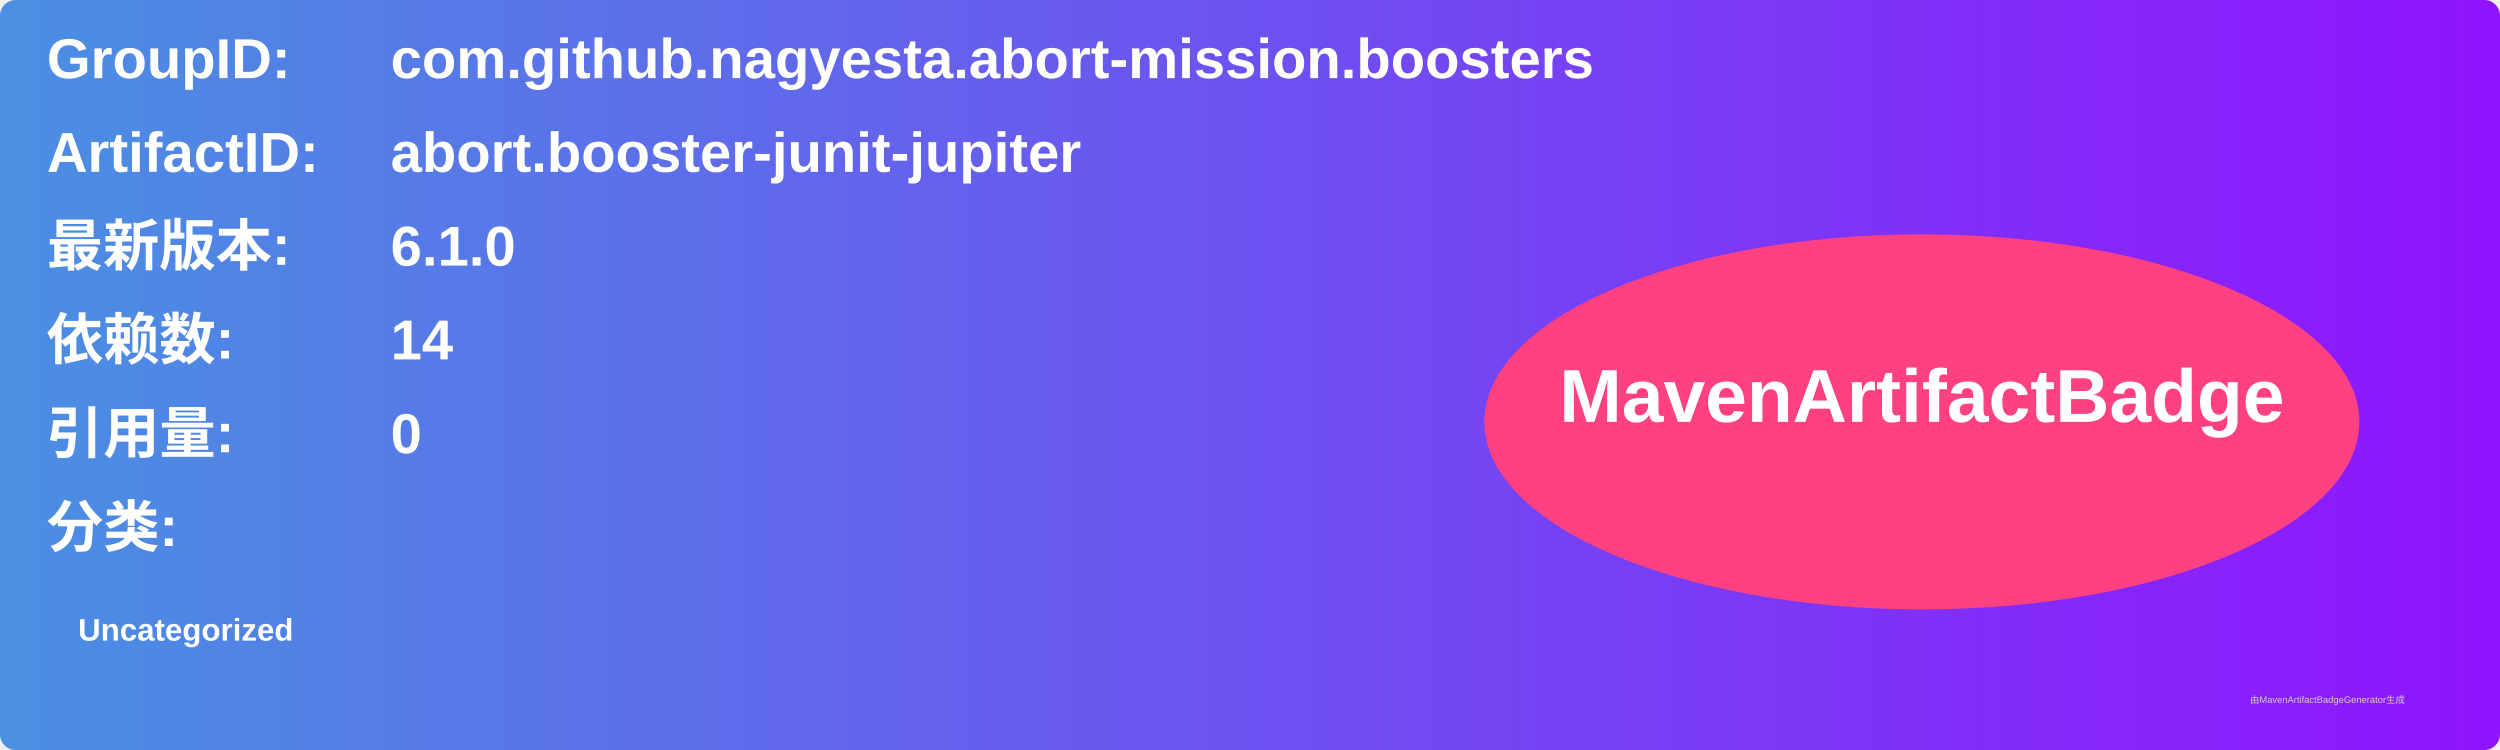
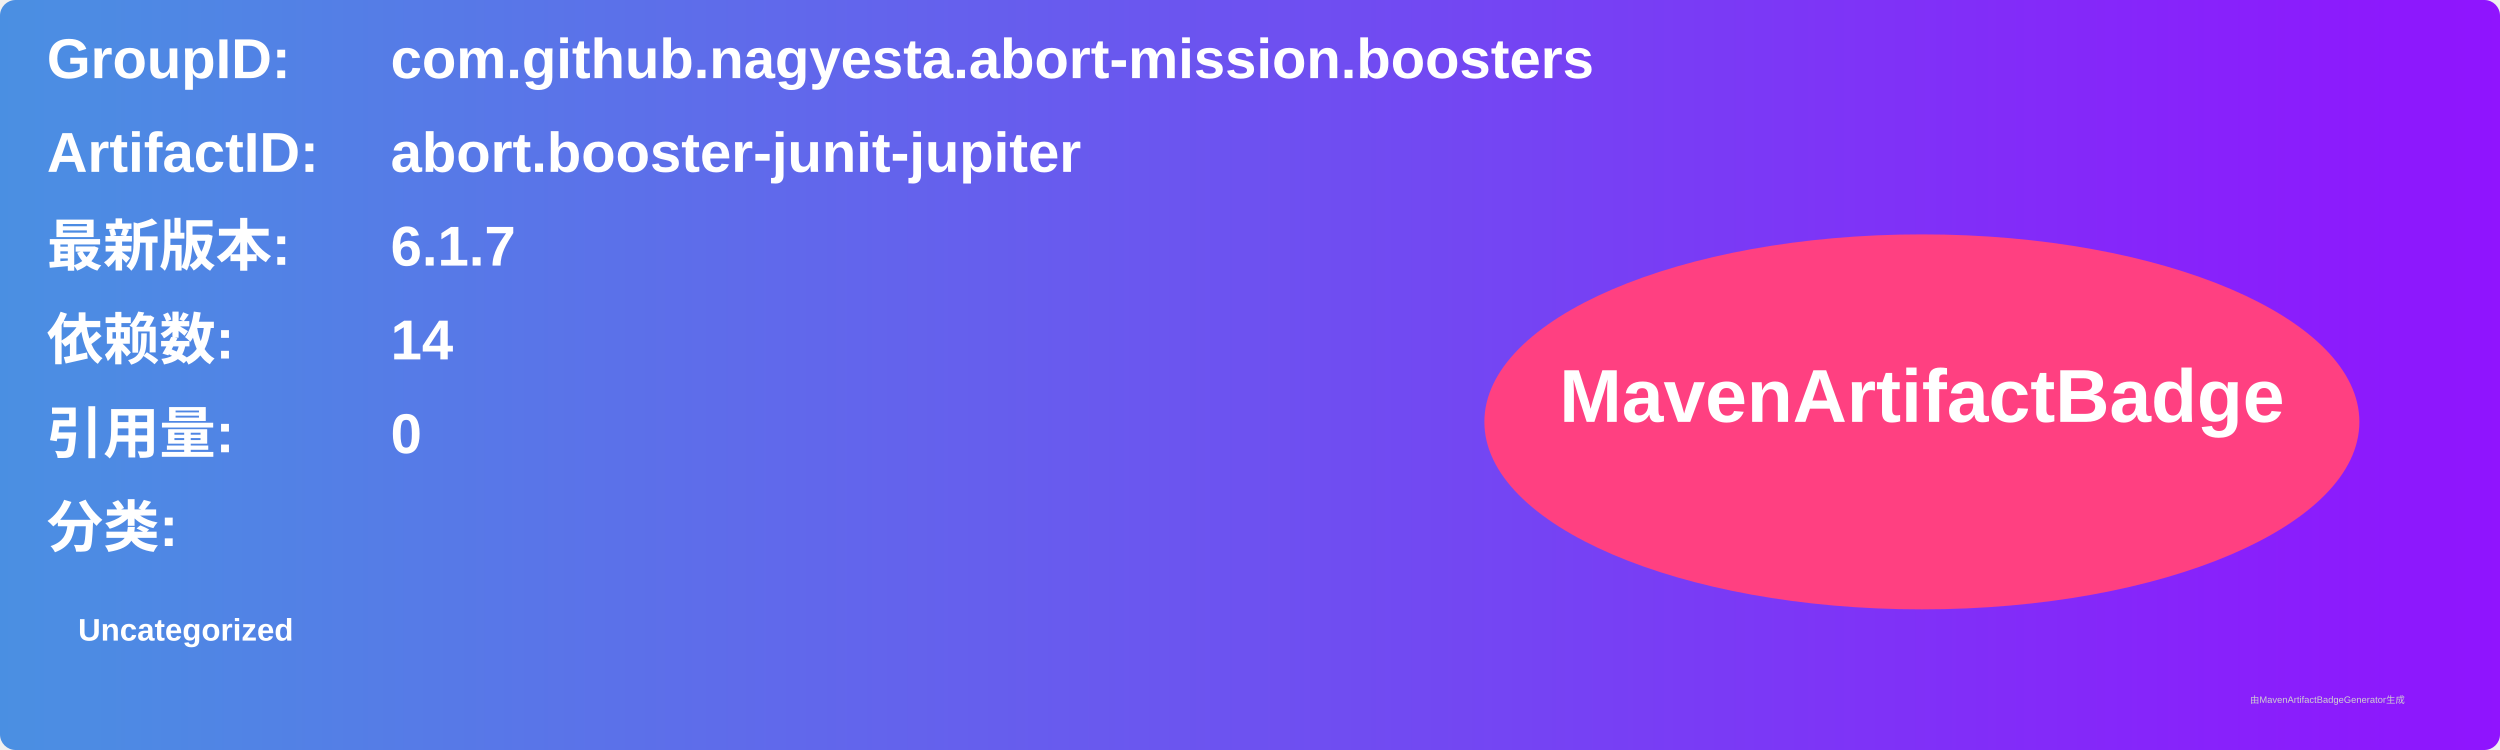
<svg xmlns="http://www.w3.org/2000/svg" width="800" height="240" viewBox="0 0 800 240">
  <linearGradient id="grad" x1="0%" y1="0%" x2="100%" y2="0%">
    <stop offset="0%" stop-color="#4a90e2" />
    <stop offset="100%" stop-color="#9013fe" />
  </linearGradient>
  <rect width="100%" height="100%" rx="5" ry="5" fill="url(#grad)" />
  <g transform="translate(15, 15)">
    <text x="0" y="10" font-family="Arial" font-size="18" fill="white" font-weight="bold" width="260">GroupID:</text>
    <text x="110" y="10" font-family="Arial" font-size="18" fill="white" font-weight="bold" width="460">com.github.nagyesta.abort-mission.boosters</text>
    <text x="0" y="40" font-family="Arial" font-size="18" fill="white" font-weight="bold" width="260">ArtifactID:</text>
    <text x="110" y="40" font-family="Arial" font-size="18" fill="white" font-weight="bold" width="460">abort.booster-junit-jupiter</text>
    <text x="0" y="70" font-family="Arial" font-size="18" fill="white" font-weight="bold">最新版本:</text>
    <text x="110" y="70" font-family="Arial" font-size="18" fill="white" font-weight="bold">
-       <tspan font-weight="bold">6.1.0</tspan>
+       <tspan font-weight="bold">6.1.7</tspan>
    </text>
    <text x="0" y="100" font-family="Arial" font-size="18" fill="white" font-weight="bold">依赖数: </text>
    <text x="110" y="100" font-family="Arial" font-size="18" fill="white">
      <tspan font-weight="bold">14</tspan>
    </text>
    <text x="0" y="130" font-family="Arial" font-size="18" fill="white" font-weight="bold">引用量: </text>
    <text x="110" y="130" font-family="Arial" font-size="18" fill="white">
      <tspan font-weight="bold">0</tspan>
    </text>
    <text x="0" y="160" font-family="Arial" font-size="18" fill="white" font-weight="bold">分类:</text>
    <text x="10" y="190" font-family="Arial" font-size="10" fill="white">
      <tspan font-weight="bold">Uncategorized</tspan>
    </text>
    <ellipse cx="600" cy="120" rx="140" ry="60" fill="#ff4081" />
    <text x="600" y="120" text-anchor="middle" font-family="Arial" font-size="24" fill="white" font-weight="bold">MavenArtifactBadge</text>
  </g>
  <text x="720" y="225" font-family="Arial" font-size="3" fill="#d0d0d0">由MavenArtifactBadgeGenerator生成</text>
</svg>
